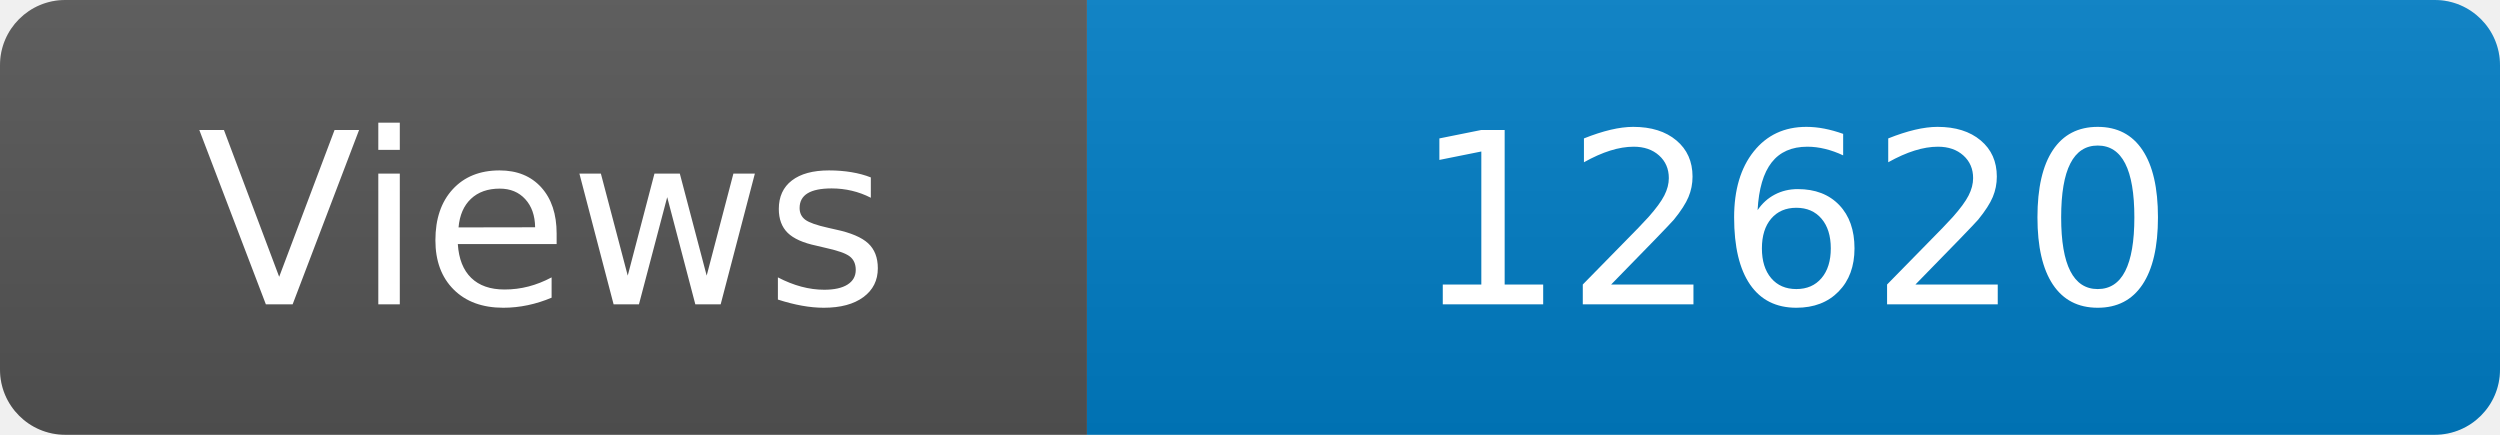
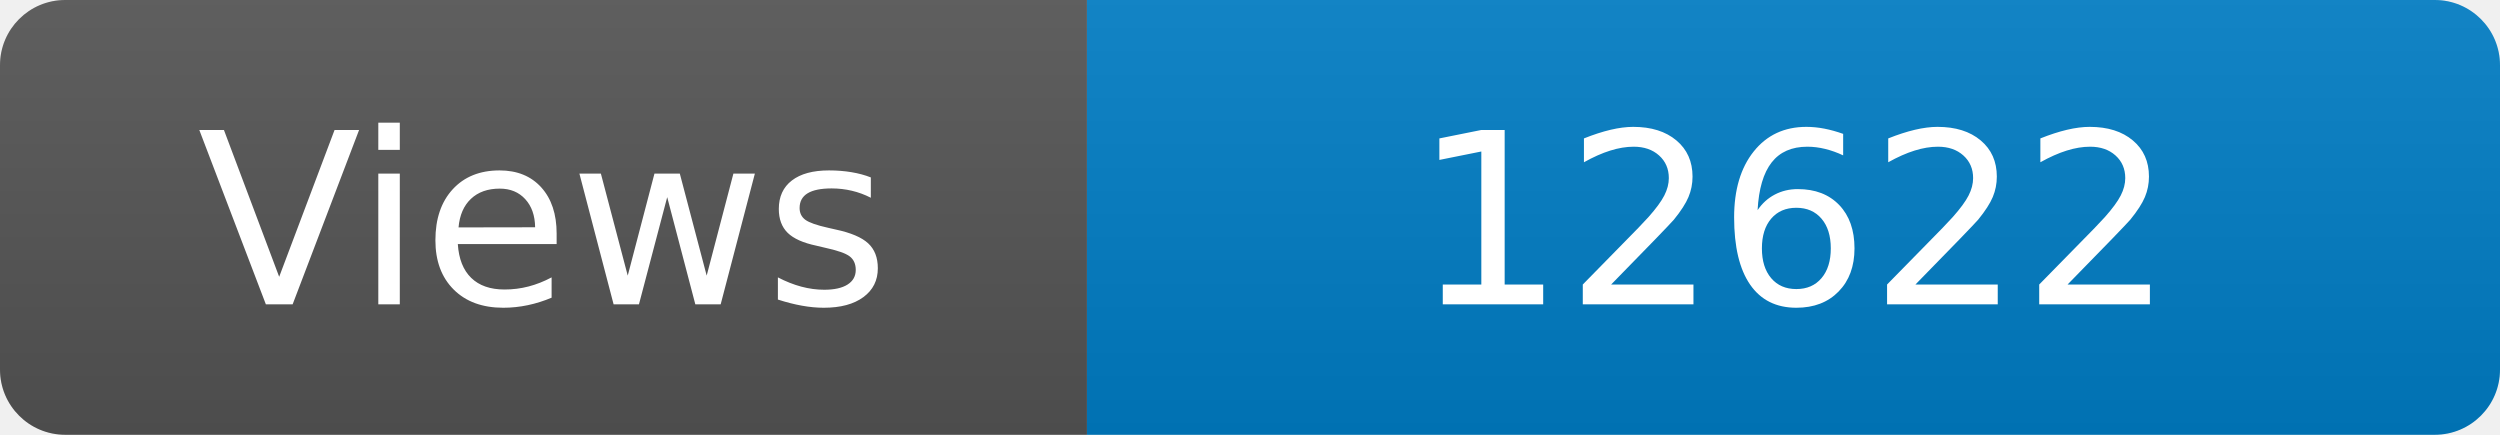
<svg xmlns="http://www.w3.org/2000/svg" width="115" height="20" role="img" aria-label="Maintained?: yes">
  <linearGradient id="s" x2="0" y2="100%">
    <stop offset="0" stop-color="#bbb" stop-opacity=".1" />
    <stop offset="1" stop-opacity=".1" />
  </linearGradient>
  <clipPath id="r">
    <rect width="115" height="20" rx="3" fill="#fff" />
  </clipPath>
  <g clip-path="url(#r)">
    <rect width="50" height="20" fill="#555" />
    <rect x="50" width="160" height="20" fill="#007ec6" />
    <rect width="115" height="20" fill="url(#s)" />
  </g>
  <g fill="#fff" text-anchor="middle" font-family="Verdana,Geneva,DejaVu Sans,sans-serif" font-size="110">
    <text x="250" y="140" transform="scale(.1)" fill="#fff">Views</text>
-     <text x="825" y="140" transform="scale(.1)" fill="#fff">12620</text>
+     <text x="825" y="140" transform="scale(.1)" fill="#fff">12622</text>
  </g>
</svg>
